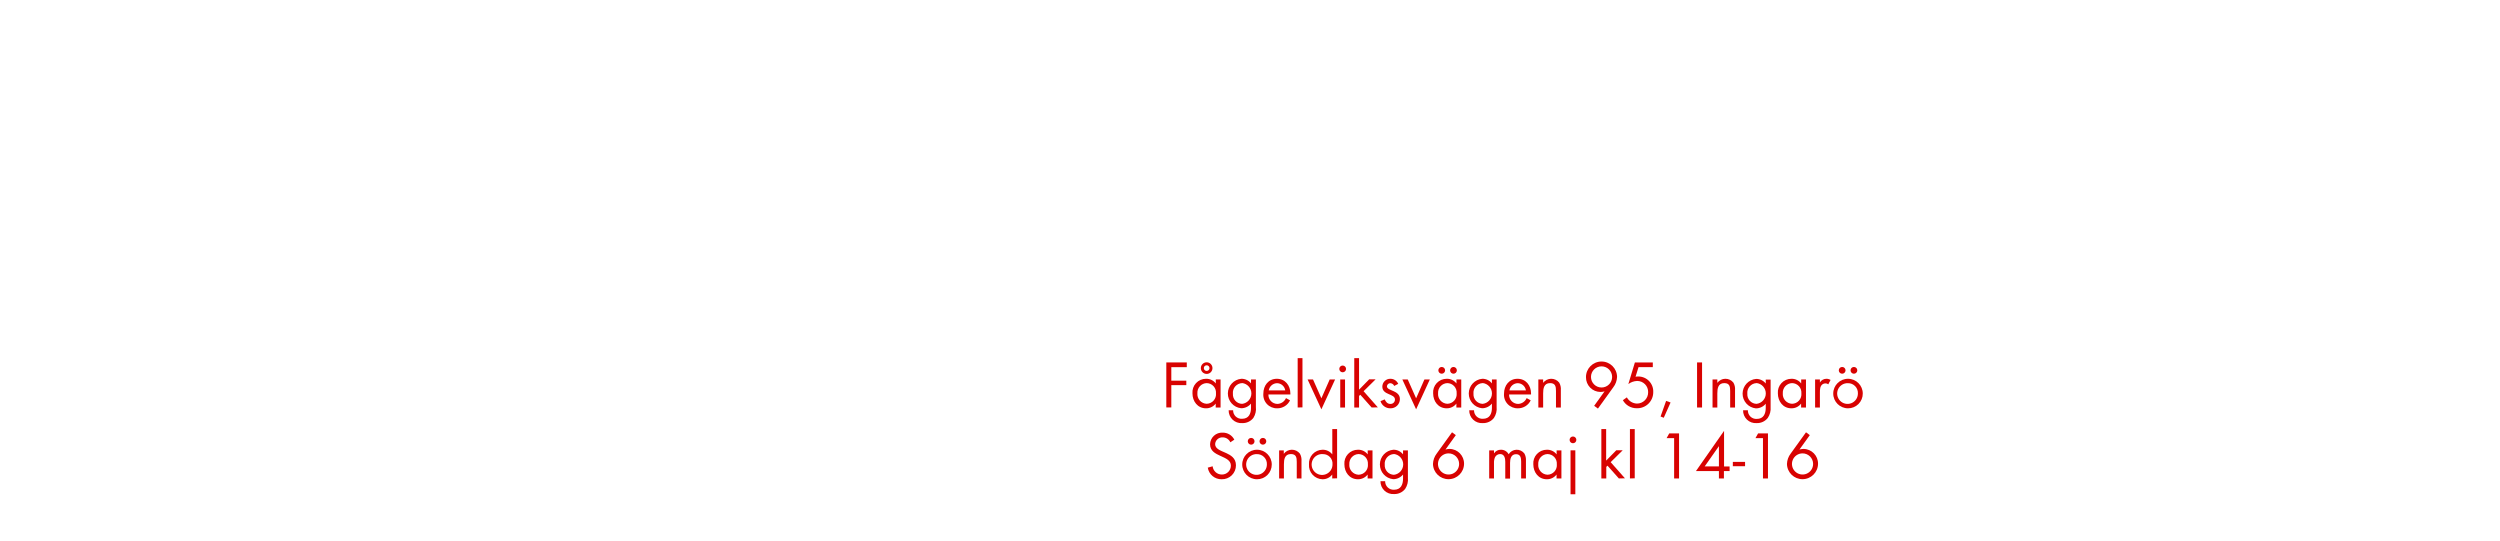
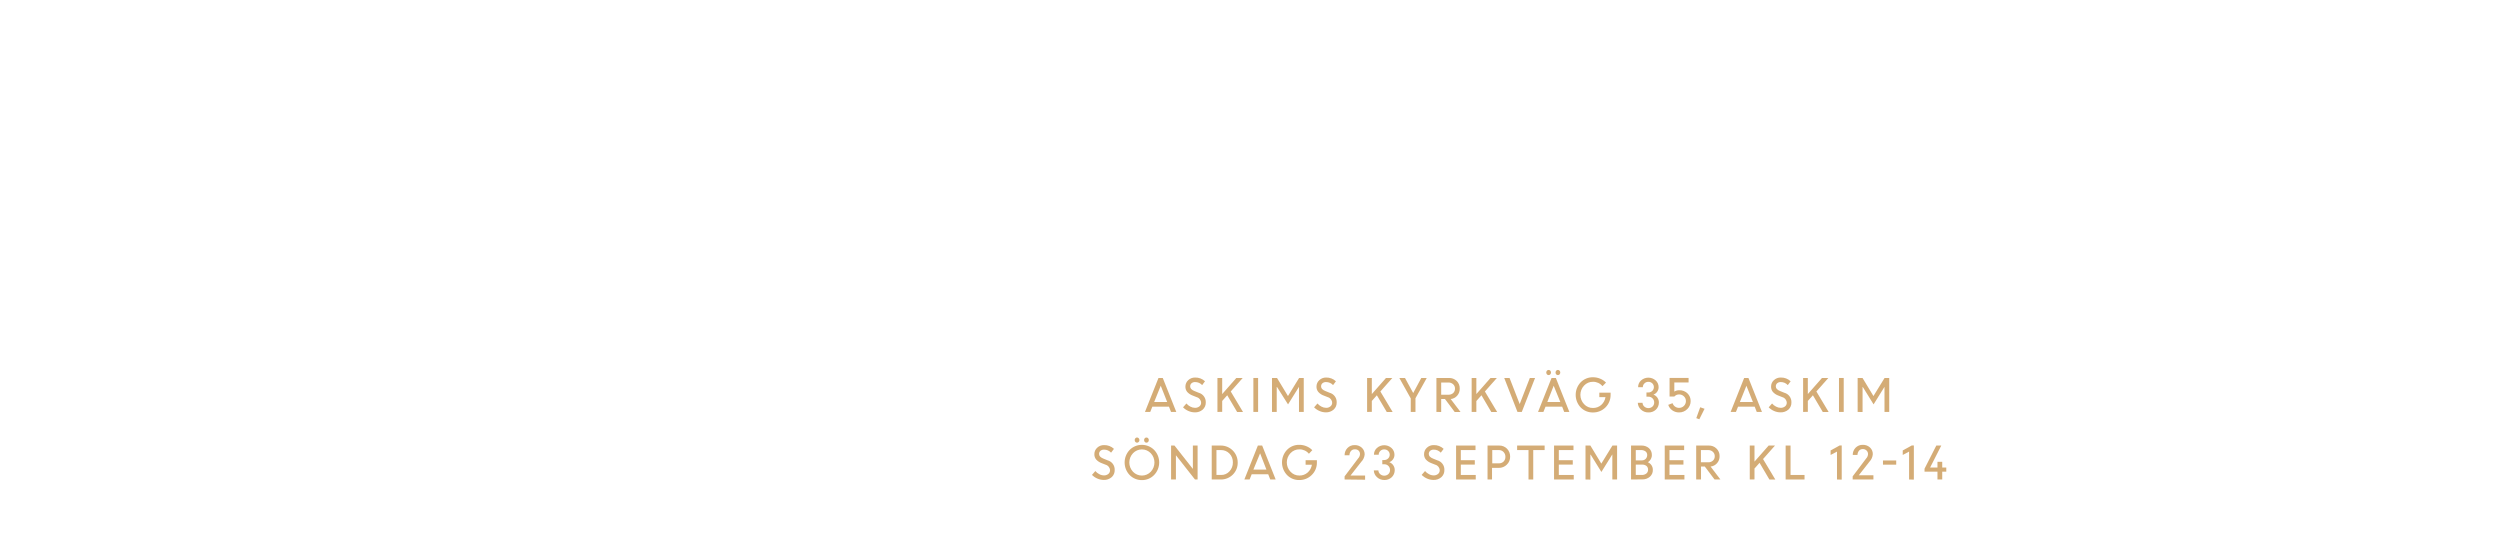
<svg xmlns="http://www.w3.org/2000/svg" id="Layer_1" data-name="Layer 1" viewBox="0 0 740 160">
  <defs>
-     <style>.cls-1{fill:#d80201;}</style>
+     <style>.cls-1{fill:#d4ac76;}</style>
  </defs>
-   <path class="cls-1" d="M346.71,108.68v4h4.44V114h-4.44v6.6h-1.48V107.28h6.06v1.4Z" />
-   <path class="cls-1" d="M359.85,120.62v-1.16a3.54,3.54,0,0,1-2.88,1.4c-2.48,0-4-2.08-4-4.42a4,4,0,0,1,4-4.32,3.51,3.51,0,0,1,2.9,1.38v-1.18h1.42v8.3Zm-2.68-7.22a2.83,2.83,0,0,0-2.74,3,2.86,2.86,0,0,0,2.74,3.12,2.83,2.83,0,0,0,2.76-3.12A2.8,2.8,0,0,0,357.17,113.4Zm0-2.72a1.72,1.72,0,1,1,1.72-1.72A1.71,1.71,0,0,1,357.13,110.68Zm0-2.56a.84.84,0,1,0,.84.84A.84.84,0,0,0,357.13,108.12Z" />
-   <path class="cls-1" d="M371,123.7a4,4,0,0,1-3.32,1.54,3.74,3.74,0,0,1-4-3.8H365a2.48,2.48,0,0,0,2.64,2.52c2,0,2.66-1.5,2.66-3.28v-1.22a3.75,3.75,0,0,1-2.92,1.38,4.38,4.38,0,0,1,.06-8.72,3.55,3.55,0,0,1,2.86,1.36v-1.16h1.44v8.12A5,5,0,0,1,371,123.7Zm-3.34-10.3a2.85,2.85,0,0,0-2.72,3.14,2.8,2.8,0,0,0,2.72,3,3.1,3.1,0,0,0,0-6.16Z" />
-   <path class="cls-1" d="M375.45,116.76a2.69,2.69,0,0,0,2.64,2.8,2.86,2.86,0,0,0,2.56-1.72l1.2.66a4.14,4.14,0,0,1-3.8,2.36,4,4,0,0,1-4.1-4.34c0-2.4,1.5-4.4,4-4.4s4,2,4,4.36v.28Zm2.56-3.34a2.55,2.55,0,0,0-2.46,2.14h4.88A2.49,2.49,0,0,0,378,113.42Z" />
-   <path class="cls-1" d="M384.11,120.62V106h1.42v14.58Z" />
-   <path class="cls-1" d="M391.13,121.16l-4.08-8.84h1.6l2.48,5.58,2.46-5.58h1.6Z" />
-   <path class="cls-1" d="M397.43,110.2a1,1,0,1,1,1-1A1,1,0,0,1,397.43,110.2Zm-.72,10.42v-8.3h1.42v8.3Z" />
-   <path class="cls-1" d="M406,120.62l-3.36-3.78-.36.36v3.42h-1.42V106h1.42v9.34l3-3.06h1.9l-3.56,3.52,4.22,4.78Z" />
-   <path class="cls-1" d="M411.53,120.86a3,3,0,0,1-2.9-2.12l1.24-.52c.34.74.8,1.34,1.68,1.34a1.29,1.29,0,0,0,1.36-1.3c0-1.8-3.74-1.24-3.74-3.82a2.33,2.33,0,0,1,2.42-2.32,2.49,2.49,0,0,1,2.28,1.5l-1.18.62a1.33,1.33,0,0,0-1.16-.82,1,1,0,0,0-1,.92c0,1.46,3.84,1.08,3.84,3.8A2.73,2.73,0,0,1,411.53,120.86Z" />
-   <path class="cls-1" d="M419.17,121.16l-4.08-8.84h1.6l2.48,5.58,2.46-5.58h1.6Z" />
-   <path class="cls-1" d="M431.09,120.62v-1.16a3.54,3.54,0,0,1-2.88,1.4c-2.48,0-4-2.08-4-4.42a4,4,0,0,1,4-4.32,3.51,3.51,0,0,1,2.9,1.38v-1.18h1.42v8.3Zm-2.68-7.22a2.83,2.83,0,0,0-2.74,3,2.86,2.86,0,0,0,2.74,3.12,2.83,2.83,0,0,0,2.76-3.12A2.8,2.8,0,0,0,428.41,113.4Zm-1.66-2.78a1,1,0,0,1-1-1,1,1,0,1,1,1,1Zm3.48,0a1,1,0,0,1-1-1,1,1,0,1,1,1,1Z" />
-   <path class="cls-1" d="M442.21,123.7a4,4,0,0,1-3.32,1.54,3.74,3.74,0,0,1-4-3.8h1.42a2.48,2.48,0,0,0,2.64,2.52c2,0,2.66-1.5,2.66-3.28v-1.22a3.75,3.75,0,0,1-2.92,1.38,4.38,4.38,0,0,1,.06-8.72,3.55,3.55,0,0,1,2.86,1.36v-1.16H443v8.12A5,5,0,0,1,442.21,123.7Zm-3.34-10.3a2.85,2.85,0,0,0-2.72,3.14,2.8,2.8,0,0,0,2.72,3,3.1,3.1,0,0,0,0-6.16Z" />
-   <path class="cls-1" d="M446.69,116.76a2.69,2.69,0,0,0,2.64,2.8,2.86,2.86,0,0,0,2.56-1.72l1.2.66a4.14,4.14,0,0,1-3.8,2.36,4,4,0,0,1-4.1-4.34c0-2.4,1.5-4.4,4-4.4s4,2,4,4.36v.28Zm2.56-3.34a2.55,2.55,0,0,0-2.46,2.14h4.88A2.49,2.49,0,0,0,449.25,113.42Z" />
-   <path class="cls-1" d="M460.57,120.62v-4.9c0-1.3-.18-2.32-1.74-2.32-1.84,0-2.06,1.6-2.06,3.06v4.16h-1.42v-8.3h1.42v1a3,3,0,0,1,4.76-.06,3.8,3.8,0,0,1,.48,2.2v5.16Z" />
-   <path class="cls-1" d="M477.53,114.64l-4.54,6.3-1.12-.82,3.08-4.28a4.19,4.19,0,0,1-1.22.18,4.31,4.31,0,0,1-4.28-4.38,4.6,4.6,0,0,1,9.2-.06A5.36,5.36,0,0,1,477.53,114.64Zm-3.48-6.2a3.13,3.13,0,1,0,3.14,3.14A3.13,3.13,0,0,0,474.05,108.44Z" />
-   <path class="cls-1" d="M484.45,120.84a4.63,4.63,0,0,1-4.08-2.38l1.18-.84a3.52,3.52,0,0,0,3,1.84,3.31,3.31,0,0,0,3.3-3.38,3.24,3.24,0,0,0-3.28-3.32,4.71,4.71,0,0,0-2.58.92l1.94-6.4h5.3v1.4H485l-.88,2.84a3.16,3.16,0,0,1,.76-.08,4.42,4.42,0,0,1,4.48,4.62A4.73,4.73,0,0,1,484.45,120.84Z" />
-   <path class="cls-1" d="M492.47,123.66l-.94-.38,1.64-4.62,1.32.48Z" />
-   <path class="cls-1" d="M502.33,120.62V107.28h1.48v13.34Z" />
-   <path class="cls-1" d="M512.13,120.62v-4.9c0-1.3-.18-2.32-1.74-2.32-1.84,0-2.06,1.6-2.06,3.06v4.16h-1.42v-8.3h1.42v1a3,3,0,0,1,4.76-.06,3.8,3.8,0,0,1,.48,2.2v5.16Z" />
-   <path class="cls-1" d="M523.27,123.7a4,4,0,0,1-3.32,1.54,3.74,3.74,0,0,1-4-3.8h1.42A2.48,2.48,0,0,0,520,124c2,0,2.66-1.5,2.66-3.28v-1.22a3.75,3.75,0,0,1-2.92,1.38,4.38,4.38,0,0,1,.06-8.72,3.55,3.55,0,0,1,2.86,1.36v-1.16h1.44v8.12A5,5,0,0,1,523.27,123.7Zm-3.34-10.3a2.85,2.85,0,0,0-2.72,3.14,2.8,2.8,0,0,0,2.72,3,3.1,3.1,0,0,0,0-6.16Z" />
-   <path class="cls-1" d="M533.13,120.62v-1.16a3.54,3.54,0,0,1-2.88,1.4c-2.48,0-4-2.08-4-4.42a4,4,0,0,1,4-4.32,3.51,3.51,0,0,1,2.9,1.38v-1.18h1.42v8.3Zm-2.68-7.22a2.83,2.83,0,0,0-2.74,3,2.86,2.86,0,0,0,2.74,3.12,2.83,2.83,0,0,0,2.76-3.12A2.8,2.8,0,0,0,530.45,113.4Z" />
-   <path class="cls-1" d="M541.17,113.76a1.26,1.26,0,0,0-.84-.28,1.54,1.54,0,0,0-.72.18c-.92.5-.92,1.68-.92,2.58v4.38h-1.42v-8.3h1.42v.9a2.22,2.22,0,0,1,1.88-1.1,2.36,2.36,0,0,1,1.28.34Z" />
-   <path class="cls-1" d="M547,120.86a4.37,4.37,0,1,1,4.38-4.36A4.34,4.34,0,0,1,547,120.86Zm0-7.44a3.07,3.07,0,1,0,2.94,3.08A2.91,2.91,0,0,0,547,113.42Zm-1.72-2.8a1,1,0,0,1-1-1,1,1,0,1,1,1,1Zm3.48,0a1,1,0,0,1-1-1,1,1,0,1,1,1,1Z" />
-   <path class="cls-1" d="M361.62,141.86a4.08,4.08,0,0,1-4.12-3.44l1.44-.4a2.72,2.72,0,0,0,2.72,2.44,2.63,2.63,0,0,0,2.68-2.64c0-3.14-6.16-2.4-6.16-6.32a3.53,3.53,0,0,1,3.74-3.44,3.8,3.8,0,0,1,3.44,2.08l-1.18.78a2.47,2.47,0,0,0-2.28-1.46,2.12,2.12,0,0,0-2.22,2c0,2.76,6.16,2,6.16,6.26A4.11,4.11,0,0,1,361.62,141.86Z" />
-   <path class="cls-1" d="M372.06,141.86a4.37,4.37,0,1,1,4.38-4.36A4.34,4.34,0,0,1,372.06,141.86Zm0-7.44A3.07,3.07,0,1,0,375,137.5,2.91,2.91,0,0,0,372,134.42Zm-1.72-2.8a1,1,0,0,1-1-1,1,1,0,1,1,1,1Zm3.48,0a1,1,0,0,1-1-1,1,1,0,1,1,1,1Z" />
-   <path class="cls-1" d="M383.84,141.62v-4.9c0-1.3-.18-2.32-1.74-2.32-1.84,0-2.06,1.6-2.06,3.06v4.16h-1.42v-8.3H380v1a3,3,0,0,1,4.76-.06,3.8,3.8,0,0,1,.48,2.2v5.16Z" />
-   <path class="cls-1" d="M394.34,141.62v-1.16a3.54,3.54,0,0,1-2.88,1.4,4.11,4.11,0,0,1-4-4.4,4.07,4.07,0,0,1,4-4.34,3.56,3.56,0,0,1,2.9,1.38V127h1.42v14.58Zm-2.68-7.2a3.09,3.09,0,1,0,2.76,3A2.78,2.78,0,0,0,391.66,134.42Z" />
-   <path class="cls-1" d="M404.82,141.62v-1.16a3.54,3.54,0,0,1-2.88,1.4c-2.48,0-4-2.08-4-4.42a4,4,0,0,1,4-4.32,3.51,3.51,0,0,1,2.9,1.38v-1.18h1.42v8.3Zm-2.68-7.22a2.83,2.83,0,0,0-2.74,3,2.86,2.86,0,0,0,2.74,3.12,2.83,2.83,0,0,0,2.76-3.12A2.8,2.8,0,0,0,402.14,134.4Z" />
-   <path class="cls-1" d="M415.94,144.7a4,4,0,0,1-3.32,1.54,3.74,3.74,0,0,1-4-3.8H410a2.48,2.48,0,0,0,2.64,2.52c2,0,2.66-1.5,2.66-3.28v-1.22a3.75,3.75,0,0,1-2.92,1.38,4.38,4.38,0,0,1,.06-8.72,3.55,3.55,0,0,1,2.86,1.36v-1.16h1.44v8.12A5,5,0,0,1,415.94,144.7Zm-3.34-10.3a2.85,2.85,0,0,0-2.72,3.14,2.8,2.8,0,0,0,2.72,3,3.1,3.1,0,0,0,0-6.16Z" />
-   <path class="cls-1" d="M428.78,141.84a4.59,4.59,0,0,1-4.62-4.52,5.34,5.34,0,0,1,1.1-3.06l4.54-6.3,1.12.84-3.06,4.26a4.2,4.2,0,0,1,1.22-.18,4.34,4.34,0,0,1,4.28,4.4A4.6,4.6,0,0,1,428.78,141.84Zm0-7.64a3.13,3.13,0,1,0,3.12,3.12A3.12,3.12,0,0,0,428.76,134.2Z" />
-   <path class="cls-1" d="M450.26,141.62v-5c0-1.06-.18-2.18-1.5-2.18-1.5,0-1.78,1.4-1.78,2.6v4.62h-1.42V136.7c0-1-.22-2.3-1.52-2.3a1.72,1.72,0,0,0-1.5.9,4,4,0,0,0-.32,1.8v4.52H440.8v-8.3h1.42v.88a2.37,2.37,0,0,1,2.06-1.08,2.53,2.53,0,0,1,2.28,1.34,2.83,2.83,0,0,1,4.66-.22,3.88,3.88,0,0,1,.46,2.12v5.26Z" />
-   <path class="cls-1" d="M460.74,141.62v-1.16a3.54,3.54,0,0,1-2.88,1.4c-2.48,0-4-2.08-4-4.42a4,4,0,0,1,4-4.32,3.51,3.51,0,0,1,2.9,1.38v-1.18h1.42v8.3Zm-2.68-7.22a2.83,2.83,0,0,0-2.74,3,2.86,2.86,0,0,0,2.74,3.12,2.83,2.83,0,0,0,2.76-3.12A2.8,2.8,0,0,0,458.06,134.4Z" />
-   <path class="cls-1" d="M465.6,131.2a1,1,0,1,1,1-1A1,1,0,0,1,465.6,131.2Zm-.72,15.1v-13h1.42v13Z" />
-   <path class="cls-1" d="M479.18,141.62l-3.36-3.78-.36.36v3.42H474V127h1.42v9.34l3-3.06h1.9l-3.56,3.52,4.22,4.78Z" />
-   <path class="cls-1" d="M482.46,141.62V127h1.42v14.58Z" />
-   <path class="cls-1" d="M495.54,141.62V129.68h-2.22l.78-1.4H497v13.34Z" />
-   <path class="cls-1" d="M510.28,139.44v2.18H508.8v-2.18H502l8.32-11.9v10.54h1.64v1.36Zm-1.48-7.38-4.22,6h4.22Z" />
-   <path class="cls-1" d="M512.92,138v-1.28h3.62V138Z" />
-   <path class="cls-1" d="M521.84,141.62V129.68h-2.22l.78-1.4h2.92v13.34Z" />
-   <path class="cls-1" d="M533.56,141.84a4.59,4.59,0,0,1-4.62-4.52,5.34,5.34,0,0,1,1.1-3.06l4.54-6.3,1.12.84-3.06,4.26a4.2,4.2,0,0,1,1.22-.18,4.34,4.34,0,0,1,4.28,4.4A4.6,4.6,0,0,1,533.56,141.84Zm0-7.64a3.13,3.13,0,1,0,3.12,3.12A3.12,3.12,0,0,0,533.54,134.2Z" />
+   <path class="cls-1" d="M338.91,121.93l4-10.05h1.27l4,10.05h-1.56l-.6-1.55h-4.93l-.62,1.55Zm4.67-7.75L341.63,119h3.86Z" />
+   <path class="cls-1" d="M353.65,122.06a4.65,4.65,0,0,1-1.88-.41,5,5,0,0,1-1.59-1.08l1-1.14a3.62,3.62,0,0,0,1.15.92,3,3,0,0,0,1.39.37,2,2,0,0,0,1.3-.43,1.34,1.34,0,0,0,.51-1.07,1.77,1.77,0,0,0-1.28-1.65l-1.18-.47a4,4,0,0,1-1.65-1.08,2.36,2.36,0,0,1-.54-1.59,2.55,2.55,0,0,1,.83-1.9,2.9,2.9,0,0,1,2.05-.78,4.09,4.09,0,0,1,2.92,1.11l-.84,1.13a2.79,2.79,0,0,0-2.08-.9,1.59,1.59,0,0,0-1.06.34,1.2,1.2,0,0,0-.41.94,1.11,1.11,0,0,0,.3.77,2.75,2.75,0,0,0,1,.62l1.21.49a2.85,2.85,0,0,1,2.11,2.87,2.74,2.74,0,0,1-.89,2.11A3.35,3.35,0,0,1,353.65,122.06Z" />
+   <path class="cls-1" d="M360.36,121.93V111.88h1.41v4.76l4.18-4.76h1.89l-3.54,4,3.63,6.07h-1.74L363.26,117l-1.49,1.68v3.23Z" />
+   <path class="cls-1" d="M371,121.93V111.88h1.4v10.05Z" />
+   <path class="cls-1" d="M376.51,121.93V111.88H378l3.24,5.35,3.29-5.35h1.38v10.05h-1.41V114.5l0,0-3.24,5.2L378,114.55h-.09v7.38Z" />
+   <path class="cls-1" d="M392.44,122.06a4.69,4.69,0,0,1-1.88-.41,5,5,0,0,1-1.59-1.08l1-1.14a3.67,3.67,0,0,0,1.16.92,3,3,0,0,0,1.39.37,1.93,1.93,0,0,0,1.29-.43,1.34,1.34,0,0,0,.51-1.07,1.77,1.77,0,0,0-1.27-1.65l-1.19-.47a3.91,3.91,0,0,1-1.64-1.08,2.36,2.36,0,0,1-.54-1.59,2.51,2.51,0,0,1,.83-1.9,2.86,2.86,0,0,1,2-.78,4.07,4.07,0,0,1,2.92,1.11l-.84,1.13a2.79,2.79,0,0,0-2.08-.9,1.59,1.59,0,0,0-1.06.34,1.2,1.2,0,0,0-.41.94,1.11,1.11,0,0,0,.3.77,2.75,2.75,0,0,0,1,.62l1.21.49a2.85,2.85,0,0,1,2.11,2.87,2.71,2.71,0,0,1-.89,2.11A3.35,3.35,0,0,1,392.44,122.06Z" />
+   <path class="cls-1" d="M404.66,121.93V111.88h1.4v4.76l4.19-4.76h1.88l-3.54,4,3.63,6.07h-1.74L407.55,117l-1.49,1.68v3.23Z" />
+   <path class="cls-1" d="M420.7,111.88h1.62l-3.34,6v4.05h-1.4v-4l-3.38-6.05h1.68l2.43,4.46Z" />
+   <path class="cls-1" d="M425.18,121.93V111.88h3.73a3.13,3.13,0,0,1,2.26.87,3,3,0,0,1,.91,2.27,3,3,0,0,1-.75,2.1,2.94,2.94,0,0,1-1.92,1l2.91,3.83h-1.73l-2.88-3.84h-1.12v3.84Zm3.54-8.71h-2.13v3.62h2.12a2,2,0,0,0,1.42-.49,1.71,1.71,0,0,0,.55-1.33,1.68,1.68,0,0,0-.55-1.28A2,2,0,0,0,428.72,113.22Z" />
+   <path class="cls-1" d="M435.61,121.93V111.88H437v4.76l4.19-4.76h1.88l-3.54,4,3.63,6.07h-1.74L438.51,117,437,118.7v3.23Z" />
+   <path class="cls-1" d="M449.17,121.93l-3.92-10.05h1.58l3,7.72,3-7.72h1.55l-3.93,10.05Z" />
+   <path class="cls-1" d="M455.26,121.93l4-10.05h1.27l4,10.05H463l-.6-1.55h-4.93l-.62,1.55Zm3.63-11.12a.65.65,0,0,1-.5.22.61.61,0,0,1-.49-.22.81.81,0,0,1,0-1.09.61.61,0,0,1,.49-.22.65.65,0,0,1,.5.22.81.81,0,0,1,0,1.09Zm1,3.37L458,119h3.86Zm1.75-3.37a.65.65,0,0,1-.5.22.63.63,0,0,1-.5-.22.76.76,0,0,1-.2-.55.76.76,0,0,1,.2-.54.63.63,0,0,1,.5-.22.65.65,0,0,1,.5.22.84.84,0,0,1,0,1.09Z" />
+   <path class="cls-1" d="M473.4,117.56v-1.34h3.34v.7a5.15,5.15,0,0,1-5.2,5.17,4.94,4.94,0,0,1-3.67-1.5,5.42,5.42,0,0,1,0-7.42,4.94,4.94,0,0,1,3.67-1.5,5.33,5.33,0,0,1,2.11.42,5,5,0,0,1,1.73,1.16l-1.05,1.06a3.53,3.53,0,0,0-2.79-1.3,3.49,3.49,0,0,0-2.66,1.13,4,4,0,0,0,0,5.48,3.46,3.46,0,0,0,2.66,1.14,3.6,3.6,0,0,0,2.41-.88,3.85,3.85,0,0,0,1.27-2.32Z" />
+   <path class="cls-1" d="M487.91,122.08a3.09,3.09,0,0,1-2.19-.85,2.79,2.79,0,0,1-.93-2h1.4a1.5,1.5,0,0,0,.52,1.11,1.82,1.82,0,0,0,2.43,0,1.61,1.61,0,0,0,.5-1.2,1.68,1.68,0,0,0-.5-1.24,1.66,1.66,0,0,0-1.22-.48h-.57v-1.25h.56a1.59,1.59,0,0,0,1.17-.47,1.56,1.56,0,0,0,0-2.23,1.62,1.62,0,0,0-1.18-.45,1.58,1.58,0,0,0-1.15.47,1.51,1.51,0,0,0-.47,1.12h-1.4a2.6,2.6,0,0,1,.87-2,3.25,3.25,0,0,1,4.33,0,2.64,2.64,0,0,1,.87,2,2.24,2.24,0,0,1-.43,1.35,2.31,2.31,0,0,1-1.1.85,2.39,2.39,0,0,1,1.17.9,2.46,2.46,0,0,1,.44,1.45,2.86,2.86,0,0,1-.92,2.13A3.06,3.06,0,0,1,487.91,122.08Z" />
+   <path class="cls-1" d="M497,122.08a3.37,3.37,0,0,1-2-.62,3.12,3.12,0,0,1-1.2-1.63l1.28-.49a2,2,0,0,0,.72,1,2,2,0,0,0,1.23.39,2,2,0,0,0,2-2,1.89,1.89,0,0,0-.59-1.41,2,2,0,0,0-1.42-.57,1.86,1.86,0,0,0-1.42.62h-1.41v-5.5h5.63v1.34h-4.22v2.7a2.61,2.61,0,0,1,1.42-.4,3.36,3.36,0,0,1,2.47.92,3.07,3.07,0,0,1,.94,2.3,3.2,3.2,0,0,1-1,2.36A3.33,3.33,0,0,1,497,122.08Z" />
+   <path class="cls-1" d="M502.1,123.77l1.16-3.22,1.29.45L503,124.1Z" />
+   <path class="cls-1" d="M512.27,121.93l4-10.05h1.27l4,10.05H520l-.61-1.55h-4.93l-.62,1.55Zm4.67-7.75L515,119h3.86Z" />
+   <path class="cls-1" d="M527,122.06a4.69,4.69,0,0,1-1.88-.41,5,5,0,0,1-1.59-1.08l1-1.14a3.67,3.67,0,0,0,1.16.92,3,3,0,0,0,1.39.37,2,2,0,0,0,1.3-.43,1.37,1.37,0,0,0,.5-1.07,1.76,1.76,0,0,0-1.27-1.65l-1.19-.47a4,4,0,0,1-1.64-1.08,2.36,2.36,0,0,1-.54-1.59,2.51,2.51,0,0,1,.83-1.9,2.86,2.86,0,0,1,2.05-.78,4.06,4.06,0,0,1,2.91,1.11l-.84,1.13a2.78,2.78,0,0,0-2.07-.9,1.62,1.62,0,0,0-1.07.34,1.2,1.2,0,0,0-.41.94,1.11,1.11,0,0,0,.3.77,2.75,2.75,0,0,0,1,.62l1.21.49a2.84,2.84,0,0,1,2.11,2.87,2.73,2.73,0,0,1-.88,2.11A3.39,3.39,0,0,1,527,122.06Z" />
+   <path class="cls-1" d="M533.72,121.93V111.88h1.4v4.76l4.19-4.76h1.88l-3.54,4,3.63,6.07h-1.74L536.62,117l-1.5,1.68v3.23Z" />
+   <path class="cls-1" d="M544.34,121.93V111.88h1.4v10.05Z" />
+   <path class="cls-1" d="M549.86,121.93V111.88h1.45l3.23,5.35,3.29-5.35h1.38v10.05h-1.4V114.5l0,0-3.23,5.2-3.17-5.12h-.09v7.38Z" />
+   <path class="cls-1" d="M326.69,142.06a4.69,4.69,0,0,1-1.88-.41,5,5,0,0,1-1.59-1.08l1-1.14a3.67,3.67,0,0,0,1.16.92,3,3,0,0,0,1.39.37,2,2,0,0,0,1.3-.43,1.37,1.37,0,0,0,.5-1.07,1.76,1.76,0,0,0-1.27-1.65l-1.19-.47a4,4,0,0,1-1.64-1.08,2.36,2.36,0,0,1-.54-1.59,2.55,2.55,0,0,1,.83-1.9,2.86,2.86,0,0,1,2.05-.78,4.1,4.1,0,0,1,2.92,1.11l-.85,1.13a2.78,2.78,0,0,0-2.07-.9,1.62,1.62,0,0,0-1.07.34,1.2,1.2,0,0,0-.41.94,1.11,1.11,0,0,0,.3.77,2.75,2.75,0,0,0,1,.62l1.21.49a2.84,2.84,0,0,1,2.11,2.87,2.73,2.73,0,0,1-.88,2.11A3.39,3.39,0,0,1,326.69,142.06Z" />
+   <path class="cls-1" d="M338,142.11a5,5,0,0,1-3.62-1.49,5.4,5.4,0,0,1,0-7.45,5.13,5.13,0,0,1,7.24,0,5.35,5.35,0,0,1,0,7.43A4.94,4.94,0,0,1,338,142.11Zm-2.63-2.47a3.63,3.63,0,0,0,5.26,0,4,4,0,0,0,0-5.49,3.63,3.63,0,0,0-5.26,0,4,4,0,0,0,0,5.49Zm1.69-8.83a.63.63,0,0,1-.5.22.61.61,0,0,1-.49-.22.76.76,0,0,1-.2-.55.76.76,0,0,1,.2-.54.61.61,0,0,1,.49-.22.63.63,0,0,1,.5.22.81.81,0,0,1,0,1.09Zm2.79,0a.65.65,0,0,1-.5.22.63.63,0,0,1-.5-.22.84.84,0,0,1,0-1.09.63.63,0,0,1,.5-.22.65.65,0,0,1,.5.22.84.84,0,0,1,0,1.09Z" />
+   <path class="cls-1" d="M346.64,141.93V131.88h1l5.45,6.92v-6.92h1.4v10.05h-.78l-5.64-7.18v7.18Z" />
+   <path class="cls-1" d="M358.67,141.93V131.88h2.69a5,5,0,0,1,5,5,4.88,4.88,0,0,1-1.46,3.62,4.94,4.94,0,0,1-3.57,1.43Zm2.74-8.71h-1.34v7.37h1.38a3.24,3.24,0,0,0,2.48-1.08,3.72,3.72,0,0,0,1-2.63,3.6,3.6,0,0,0-1-2.61A3.37,3.37,0,0,0,361.41,133.22Z" />
+   <path class="cls-1" d="M368.33,141.93l4-10.05h1.27l4,10.05H376l-.61-1.55H370.5l-.62,1.55Zm4.66-7.75L371,139h3.86Z" />
+   <path class="cls-1" d="M386.46,137.56v-1.34h3.34v.7a5,5,0,0,1-1.56,3.71,5.08,5.08,0,0,1-3.64,1.46,4.92,4.92,0,0,1-3.66-1.5,5.42,5.42,0,0,1,0-7.42,4.92,4.92,0,0,1,3.66-1.5,5.33,5.33,0,0,1,2.11.42,5,5,0,0,1,1.73,1.16l-1,1.06a3.57,3.57,0,0,0-2.8-1.3,3.52,3.52,0,0,0-2.66,1.13,4,4,0,0,0,0,5.48,3.49,3.49,0,0,0,2.66,1.14,3.6,3.6,0,0,0,2.41-.88,3.8,3.8,0,0,0,1.27-2.32Z" />
+   <path class="cls-1" d="M398,141.93V141l4-5.3a2,2,0,0,0,.56-1.28,1.46,1.46,0,0,0-.44-1.07A1.55,1.55,0,0,0,401,133a1.4,1.4,0,0,0-1.1.48,1.91,1.91,0,0,0-.46,1.27H398a3,3,0,0,1,.84-2.13,2.82,2.82,0,0,1,2.13-.87,3,3,0,0,1,2.14.78,2.64,2.64,0,0,1,.83,2,3.61,3.61,0,0,1-1.05,2.22l-3.13,4h4.31v1.25Z" />
+   <path class="cls-1" d="M409.76,142.08a3.09,3.09,0,0,1-2.19-.85,2.83,2.83,0,0,1-.93-2H408a1.47,1.47,0,0,0,.53,1.11,1.81,1.81,0,0,0,2.42,0,1.61,1.61,0,0,0,.5-1.2,1.68,1.68,0,0,0-.5-1.24,1.66,1.66,0,0,0-1.22-.48h-.57v-1.25h.56a1.59,1.59,0,0,0,1.17-.47,1.56,1.56,0,0,0,0-2.23,1.62,1.62,0,0,0-1.18-.45,1.58,1.58,0,0,0-1.15.47,1.51,1.51,0,0,0-.47,1.12h-1.4a2.6,2.6,0,0,1,.87-2,3.25,3.25,0,0,1,4.33,0,2.64,2.64,0,0,1,.87,2,2.24,2.24,0,0,1-.43,1.35,2.31,2.31,0,0,1-1.1.85,2.39,2.39,0,0,1,1.17.9,2.46,2.46,0,0,1,.44,1.45,2.86,2.86,0,0,1-.92,2.13A3.06,3.06,0,0,1,409.76,142.08Z" />
+   <path class="cls-1" d="M424.28,142.06a4.69,4.69,0,0,1-1.88-.41,5.08,5.08,0,0,1-1.59-1.08l1-1.14a3.78,3.78,0,0,0,1.16.92,3,3,0,0,0,1.39.37,2,2,0,0,0,1.3-.43,1.37,1.37,0,0,0,.5-1.07,1.76,1.76,0,0,0-1.27-1.65l-1.19-.47a4,4,0,0,1-1.64-1.08,2.36,2.36,0,0,1-.54-1.59,2.55,2.55,0,0,1,.83-1.9,2.86,2.86,0,0,1,2.05-.78,4.1,4.1,0,0,1,2.92,1.11l-.85,1.13a2.78,2.78,0,0,0-2.07-.9,1.62,1.62,0,0,0-1.07.34,1.2,1.2,0,0,0-.41.94,1.11,1.11,0,0,0,.3.77,2.75,2.75,0,0,0,1,.62l1.21.49a2.84,2.84,0,0,1,2.11,2.87,2.73,2.73,0,0,1-.88,2.11A3.37,3.37,0,0,1,424.28,142.06Z" />
+   <path class="cls-1" d="M436.54,137.52H432.4v3.07h4.42v1.34H431V131.88h5.75v1.34H432.4v3h4.14Z" />
+   <path class="cls-1" d="M440.31,141.93V131.88h3.43a3.17,3.17,0,0,1,2.33.93,3.27,3.27,0,0,1,.93,2.39,3.13,3.13,0,0,1-1,2.35,3.22,3.22,0,0,1-2.36.94h-2v3.44Zm3.33-8.71h-1.93v3.93h1.94a1.94,1.94,0,0,0,1.41-.53,1.91,1.91,0,0,0,.54-1.42,1.94,1.94,0,0,0-.56-1.42A1.85,1.85,0,0,0,443.64,133.22Z" />
+   <path class="cls-1" d="M449.07,133.22v-1.34h8.14v1.34h-3.37v8.71h-1.4v-8.71Z" />
+   <path class="cls-1" d="M465.54,137.52h-4.13v3.07h4.42v1.34H460V131.88h5.75v1.34h-4.34v3h4.13Z" />
+   <path class="cls-1" d="M469.31,141.93V131.88h1.44l3.24,5.35,3.29-5.35h1.38v10.05h-1.41V134.5l0,0-3.24,5.2-3.17-5.12h-.09v7.38Z" />
+   <path class="cls-1" d="M482.79,141.93V131.88h3.08a3.25,3.25,0,0,1,2.21.77,2.6,2.6,0,0,1,.87,2,2.39,2.39,0,0,1-1.19,2.16,2.65,2.65,0,0,1,1.08.9,2.44,2.44,0,0,1,.4,1.36,2.58,2.58,0,0,1-.88,2.05,3.27,3.27,0,0,1-2.24.78Zm2.93-8.71h-1.53v3.05H486a1.55,1.55,0,0,0,1.12-.44,1.58,1.58,0,0,0,.45-1.16,1.3,1.3,0,0,0-.5-1.06A2.12,2.12,0,0,0,485.72,133.22Zm.31,4.3h-1.84v3.07h1.75a2.12,2.12,0,0,0,1.39-.43,1.42,1.42,0,0,0,.5-1.15,1.39,1.39,0,0,0-.46-1.08A2,2,0,0,0,486,137.52Z" />
+   <path class="cls-1" d="M498.3,137.52h-4.13v3.07h4.42v1.34h-5.83V131.88h5.75v1.34h-4.34v3h4.13Z" />
+   <path class="cls-1" d="M502.07,141.93V131.88h3.73a3.13,3.13,0,0,1,2.26.87A3,3,0,0,1,509,135a3,3,0,0,1-.75,2.1,2.94,2.94,0,0,1-1.92,1l2.91,3.83h-1.73l-2.89-3.84h-1.12v3.84Zm3.54-8.71h-2.14v3.62h2.13a2,2,0,0,0,1.42-.49,1.71,1.71,0,0,0,.55-1.33,1.69,1.69,0,0,0-.56-1.28A1.93,1.93,0,0,0,505.61,133.22Z" />
+   <path class="cls-1" d="M517.93,141.93V131.88h1.4v4.76l4.19-4.76h1.88l-3.54,4,3.64,6.07h-1.75L520.83,137l-1.5,1.68v3.23Z" />
+   <path class="cls-1" d="M528.55,141.93V131.88H530v8.71h4.14v1.34Z" />
+   <path class="cls-1" d="M543.75,141.93v-8.26l-1.89,1v-1.34l2.67-1.47h.62v10.11Z" />
+   <path class="cls-1" d="M548.39,141.93V141l4-5.3a2,2,0,0,0,.55-1.28,1.43,1.43,0,0,0-.44-1.07,1.51,1.51,0,0,0-1.12-.43,1.43,1.43,0,0,0-1.11.48,2,2,0,0,0-.46,1.27h-1.4a3,3,0,0,1,.83-2.13,2.84,2.84,0,0,1,2.14-.87,3,3,0,0,1,2.13.78,2.61,2.61,0,0,1,.84,2,3.61,3.61,0,0,1-1,2.22l-3.14,4h4.32v1.25Z" />
+   <path class="cls-1" d="M557.36,137.54V136.3h3.92v1.24Z" />
+   <path class="cls-1" d="M565.09,141.93v-8.26l-1.88,1v-1.34l2.67-1.47h.62v10.11Z" />
+   <path class="cls-1" d="M569.66,139.62v-.88l3.49-6.86h1.47l-3.3,6.5h2.17v-1.69h1.41v1.69h1.2v1.24h-1.2v2.31h-1.41v-2.31Z" />
</svg>
